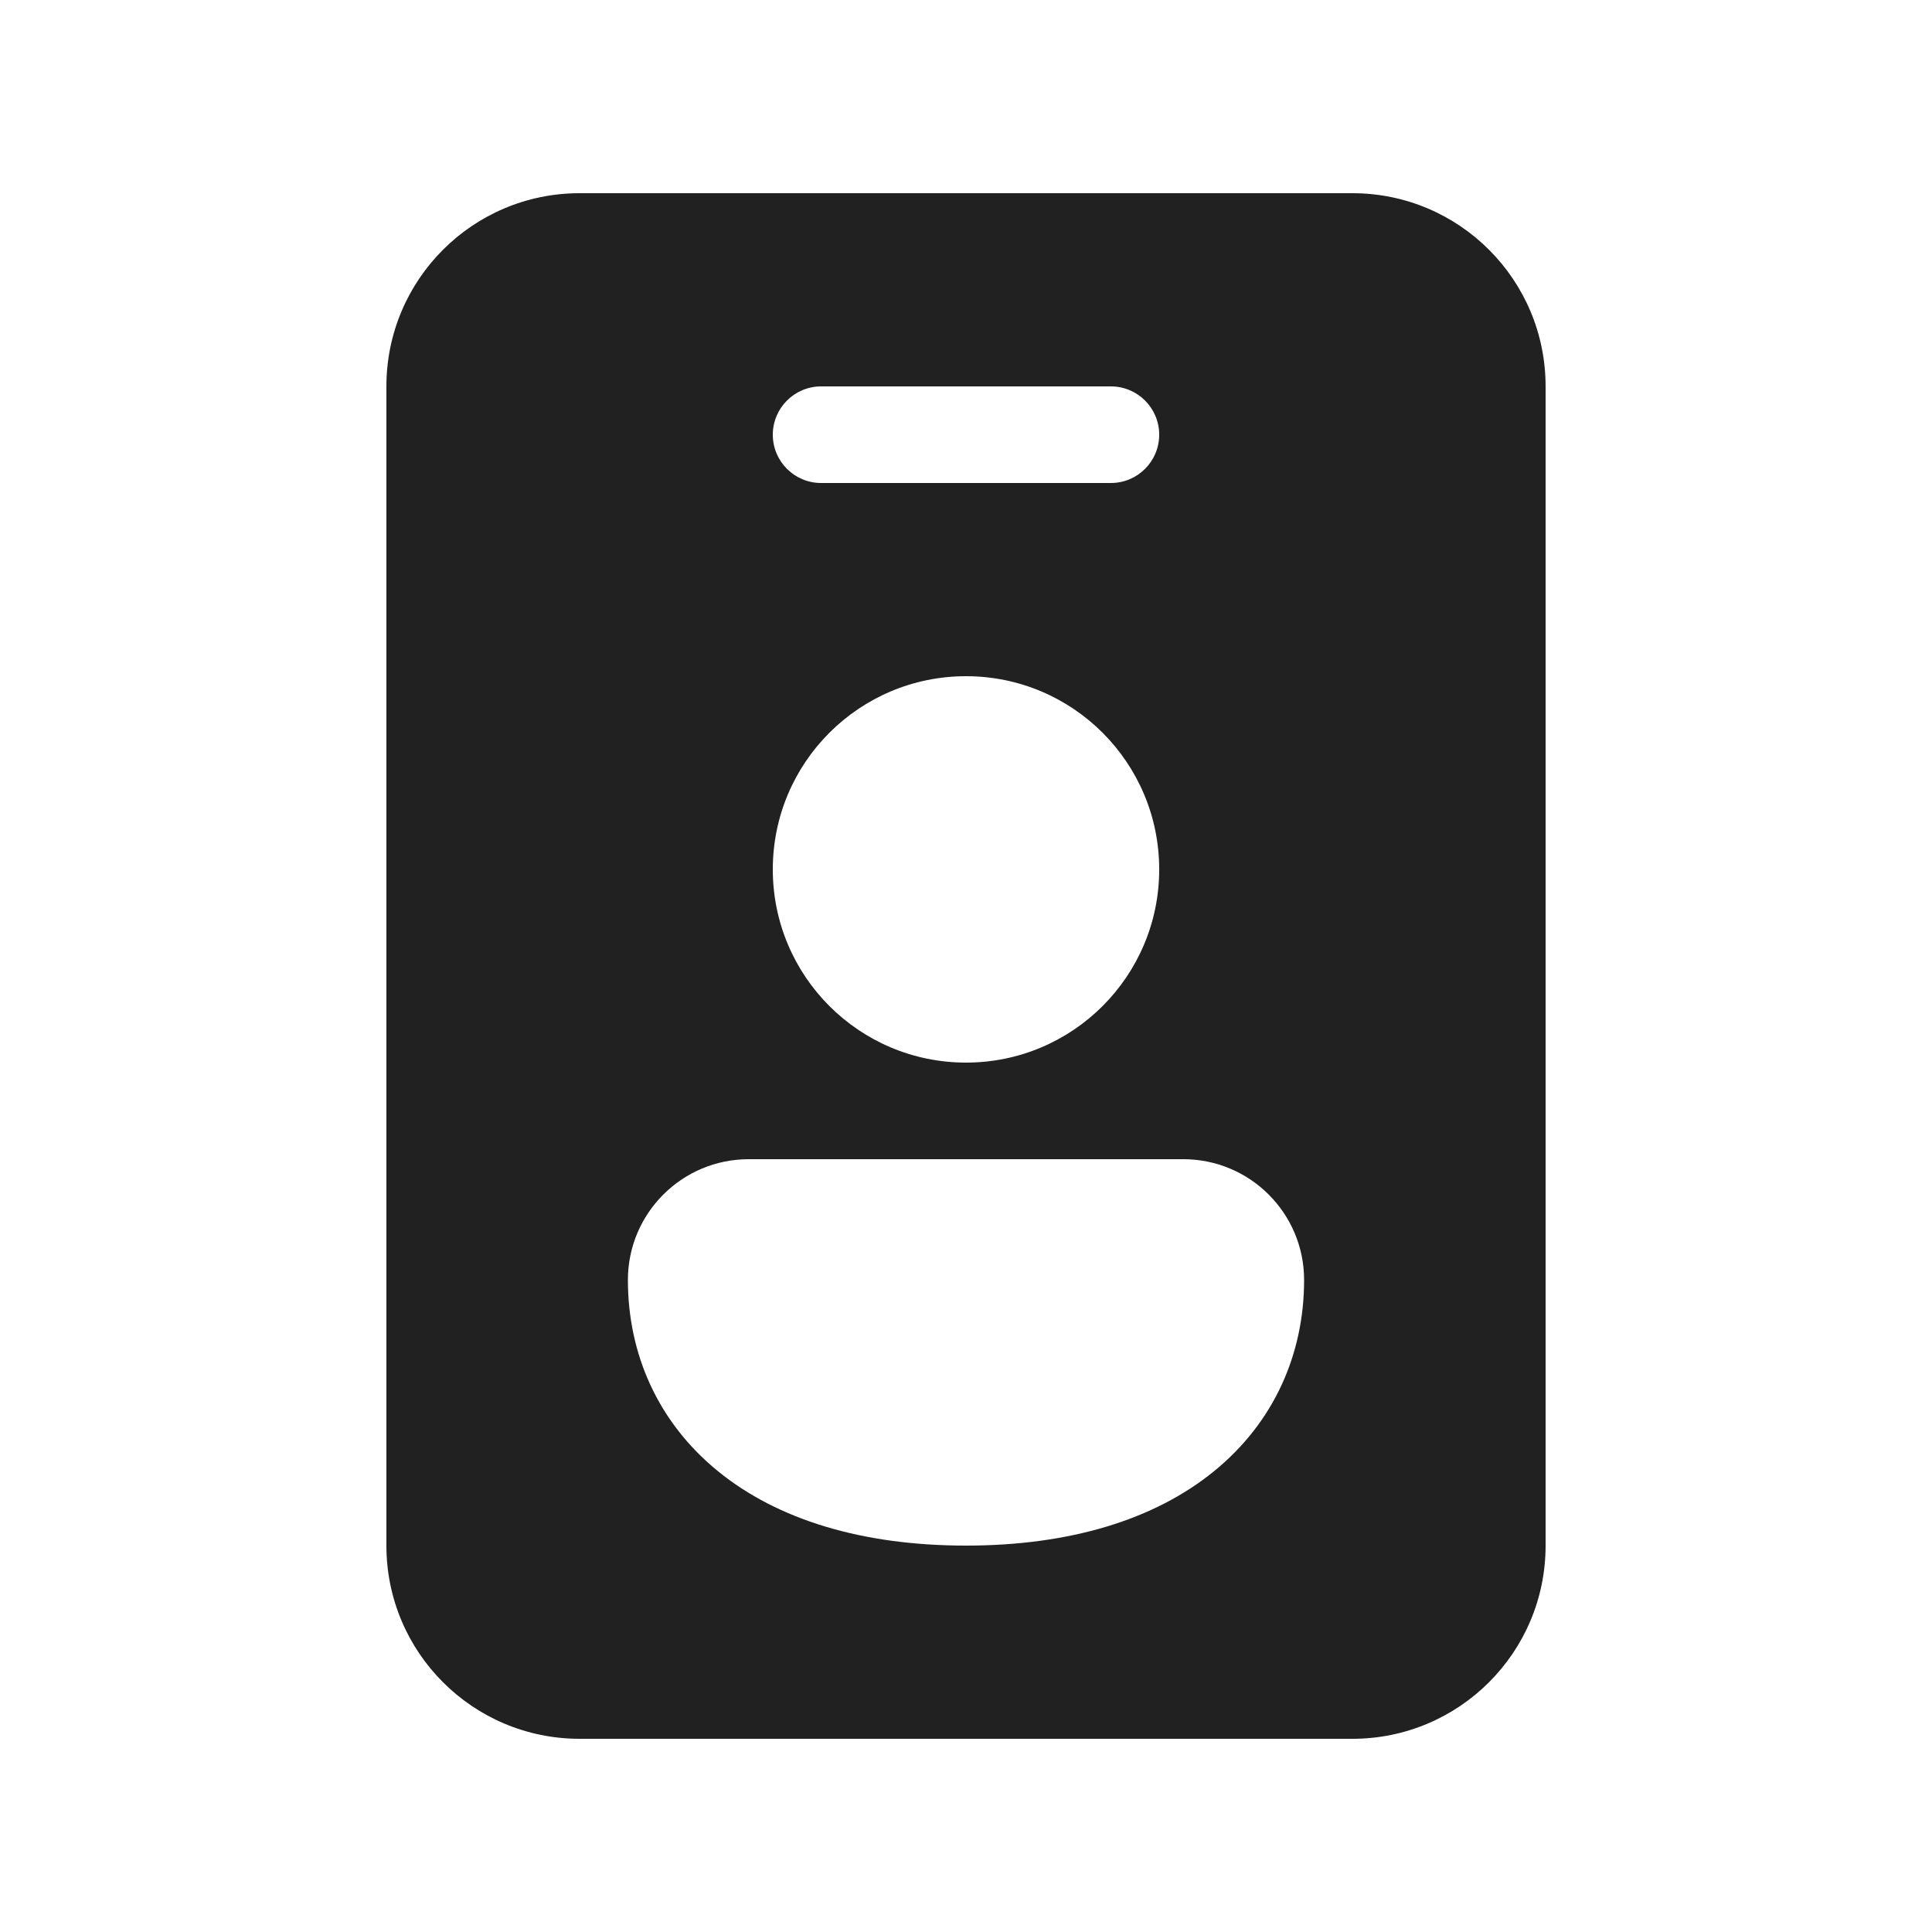
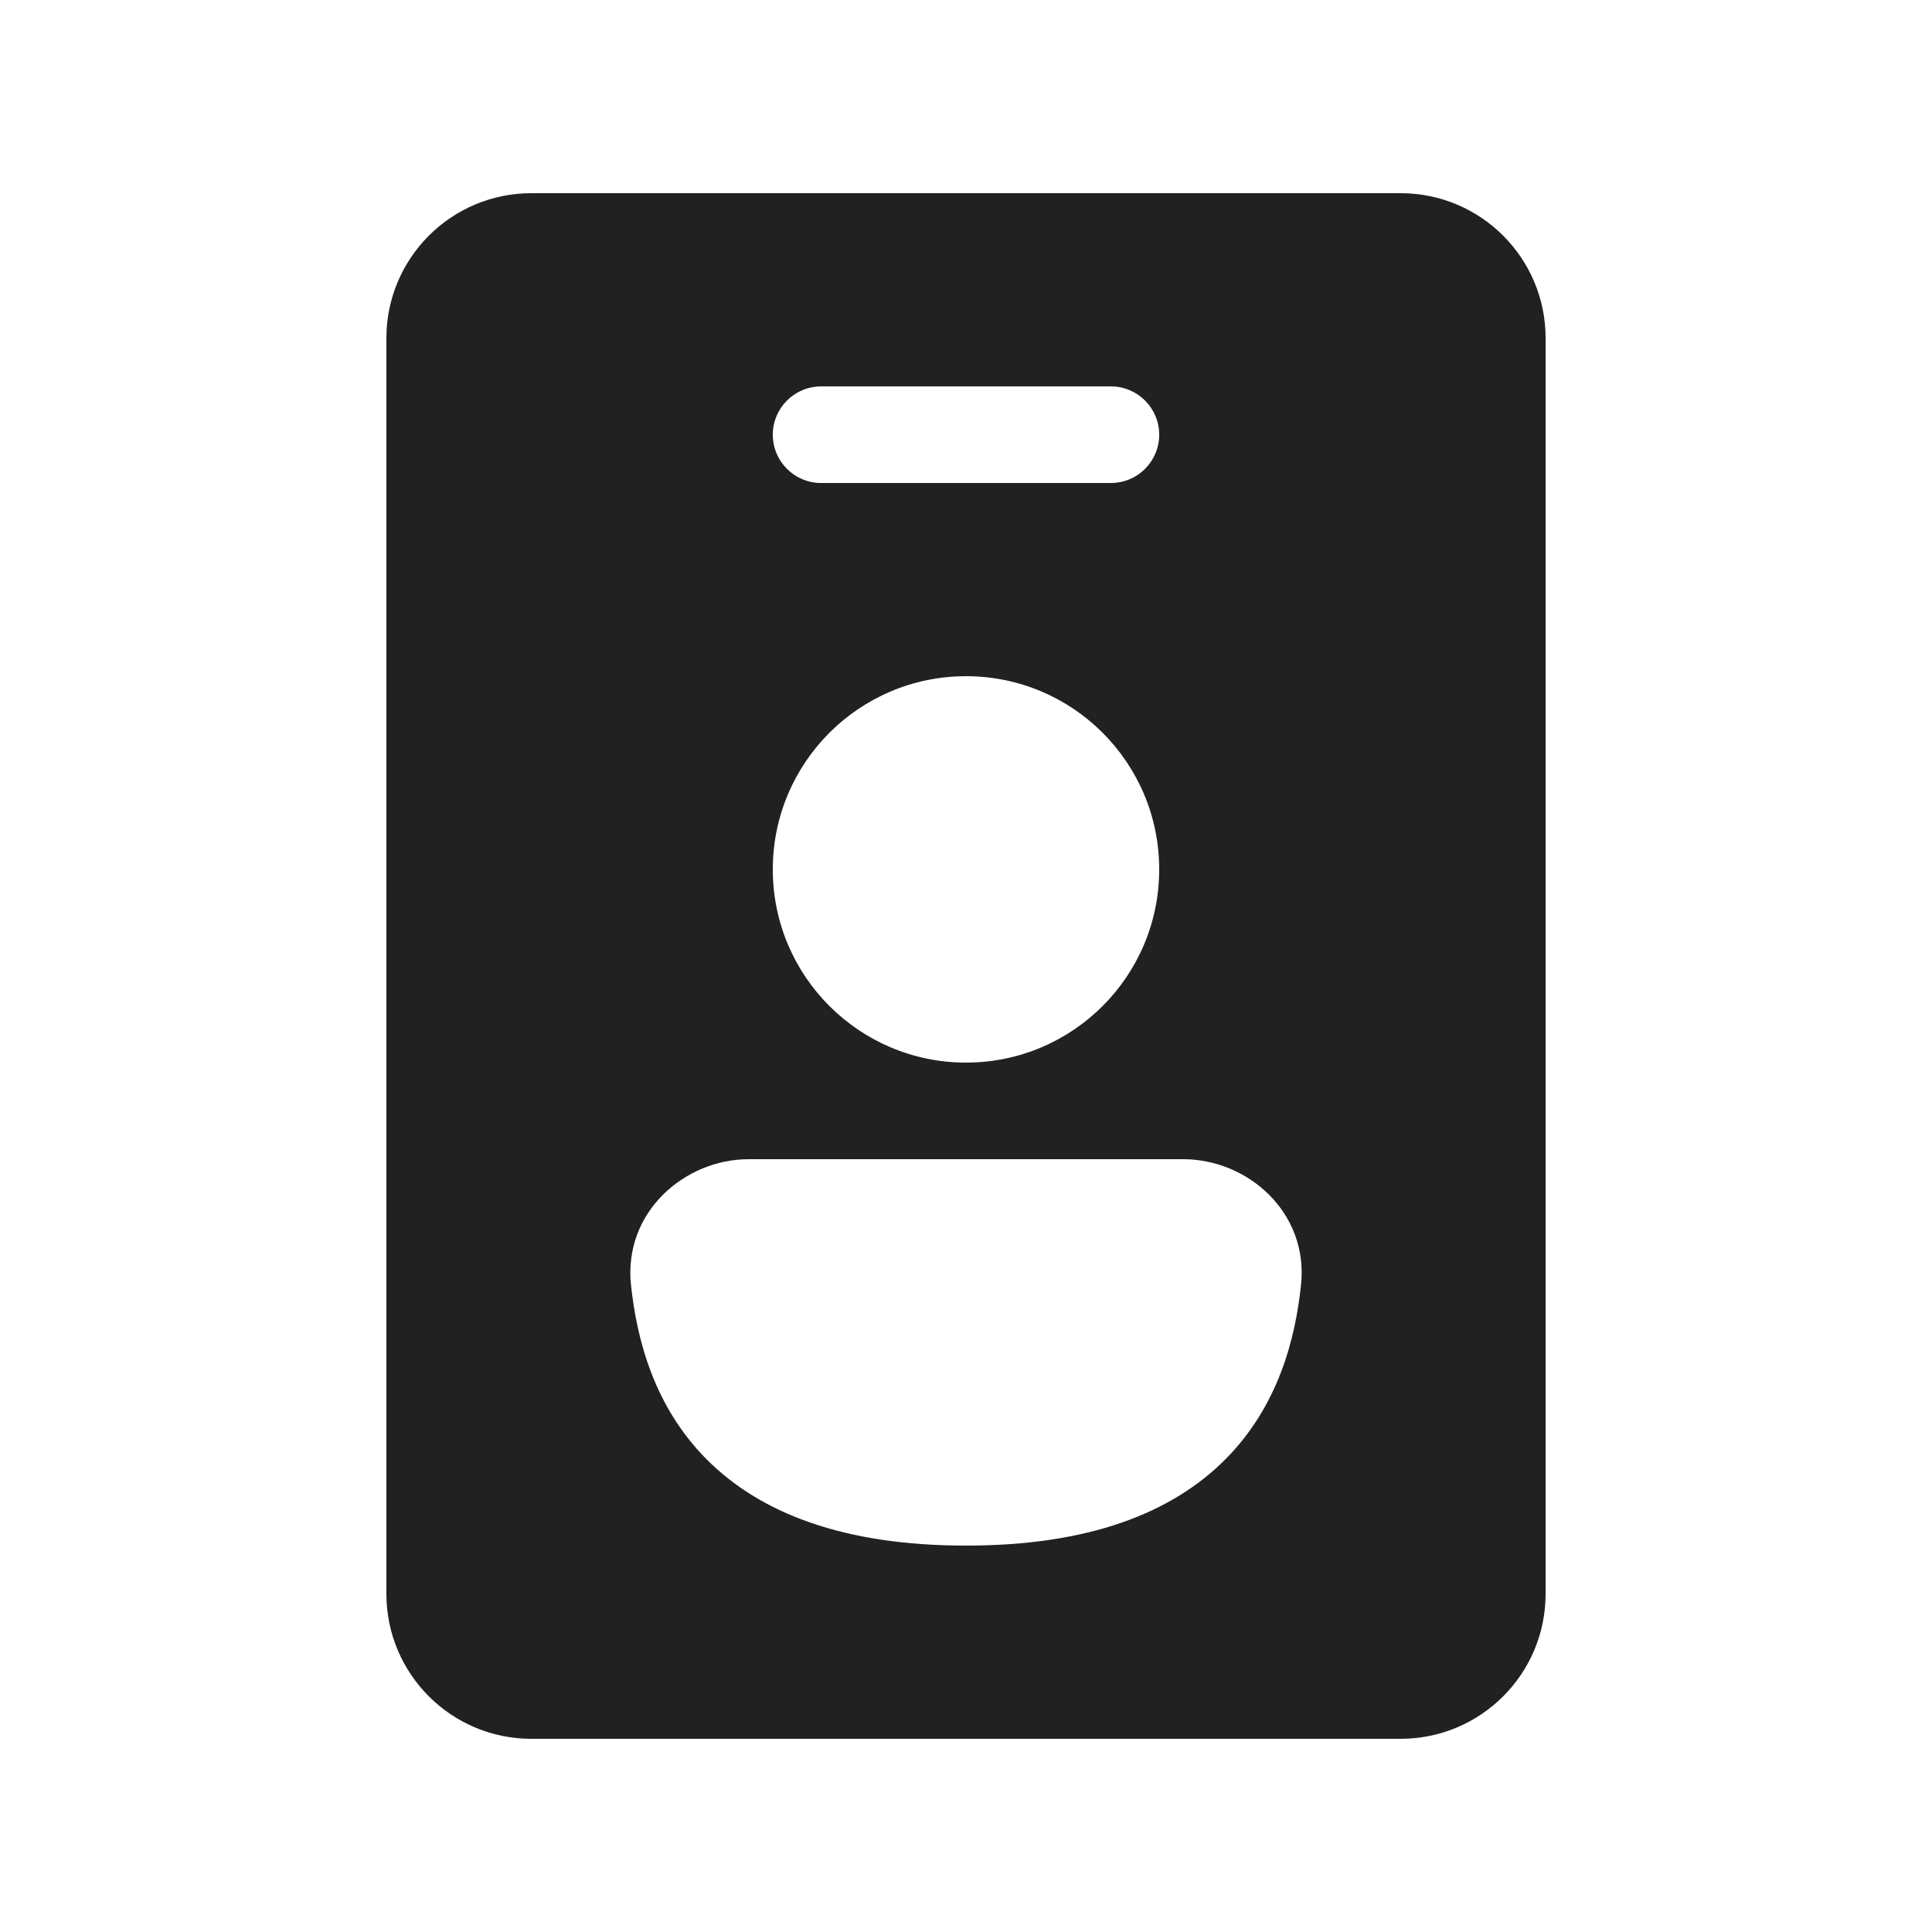
<svg xmlns="http://www.w3.org/2000/svg" width="20" height="20" viewBox="0 0 20 20" fill="none">
-   <path d="M6 2C4.895 2 4 2.895 4 4V16C4 17.105 4.895 18 6 18H14C15.105 18 16 17.105 16 16V4C16 2.895 15.105 2 14 2H6ZM8.5 4H11.5C11.776 4 12 4.224 12 4.5C12 4.776 11.776 5 11.5 5H8.5C8.224 5 8 4.776 8 4.5C8 4.224 8.224 4 8.5 4ZM6.5 13.25C6.5 12.56 7.06 12 7.75 12H12.25C12.94 12 13.5 12.56 13.5 13.25C13.5 14.018 13.188 14.726 12.565 15.232C11.952 15.73 11.079 16 10 16C8.921 16 8.048 15.73 7.435 15.232C6.812 14.726 6.5 14.018 6.5 13.25ZM8 9C8 7.895 8.895 7 10 7C11.105 7 12 7.895 12 9C12 10.105 11.105 11 10 11C8.895 11 8 10.105 8 9Z" fill="#212121" />
+   <path d="M16 3.5C16 2.672 15.328 2 14.5 2H5.5C4.672 2 4 2.672 4 3.5V16.5C4 17.328 4.672 18 5.5 18H14.5C15.328 18 16 17.328 16 16.5V3.5ZM8 4.5C8 4.224 8.224 4 8.5 4H11.5C11.776 4 12 4.224 12 4.5C12 4.776 11.776 5 11.5 5H8.5C8.224 5 8 4.776 8 4.5ZM10 7C11.105 7 12 7.895 12 9C12 10.105 11.105 11 10 11C8.896 11 8 10.105 8 9C8 7.895 8.896 7 10 7ZM7.75 12H12.25C12.915 12 13.548 12.55 13.468 13.302C13.409 13.861 13.233 14.556 12.684 15.108C12.127 15.666 11.266 16 10 16C8.734 16 7.873 15.666 7.316 15.108C6.767 14.556 6.592 13.861 6.532 13.302C6.452 12.55 7.086 12 7.75 12Z" fill="#212121" />
</svg>
